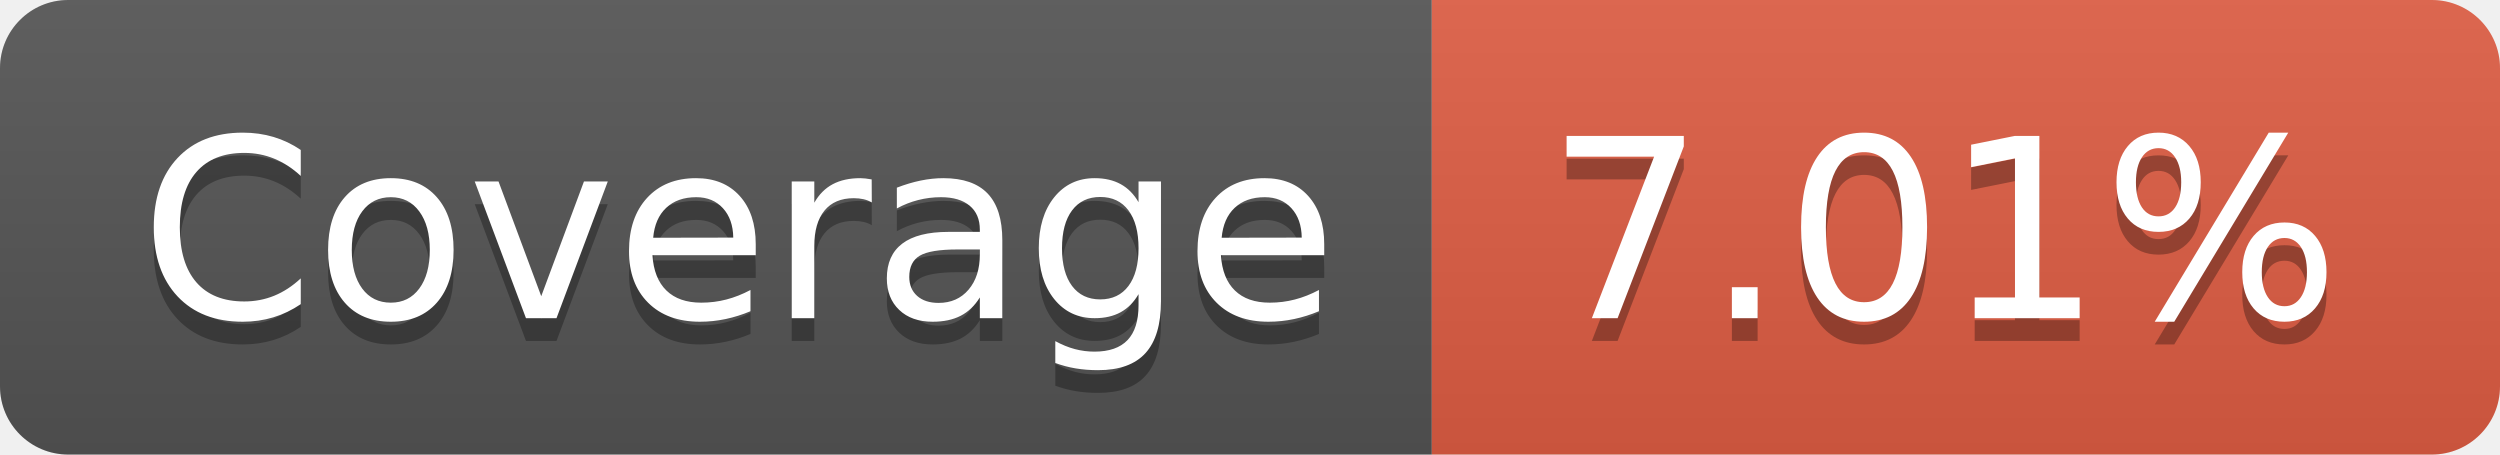
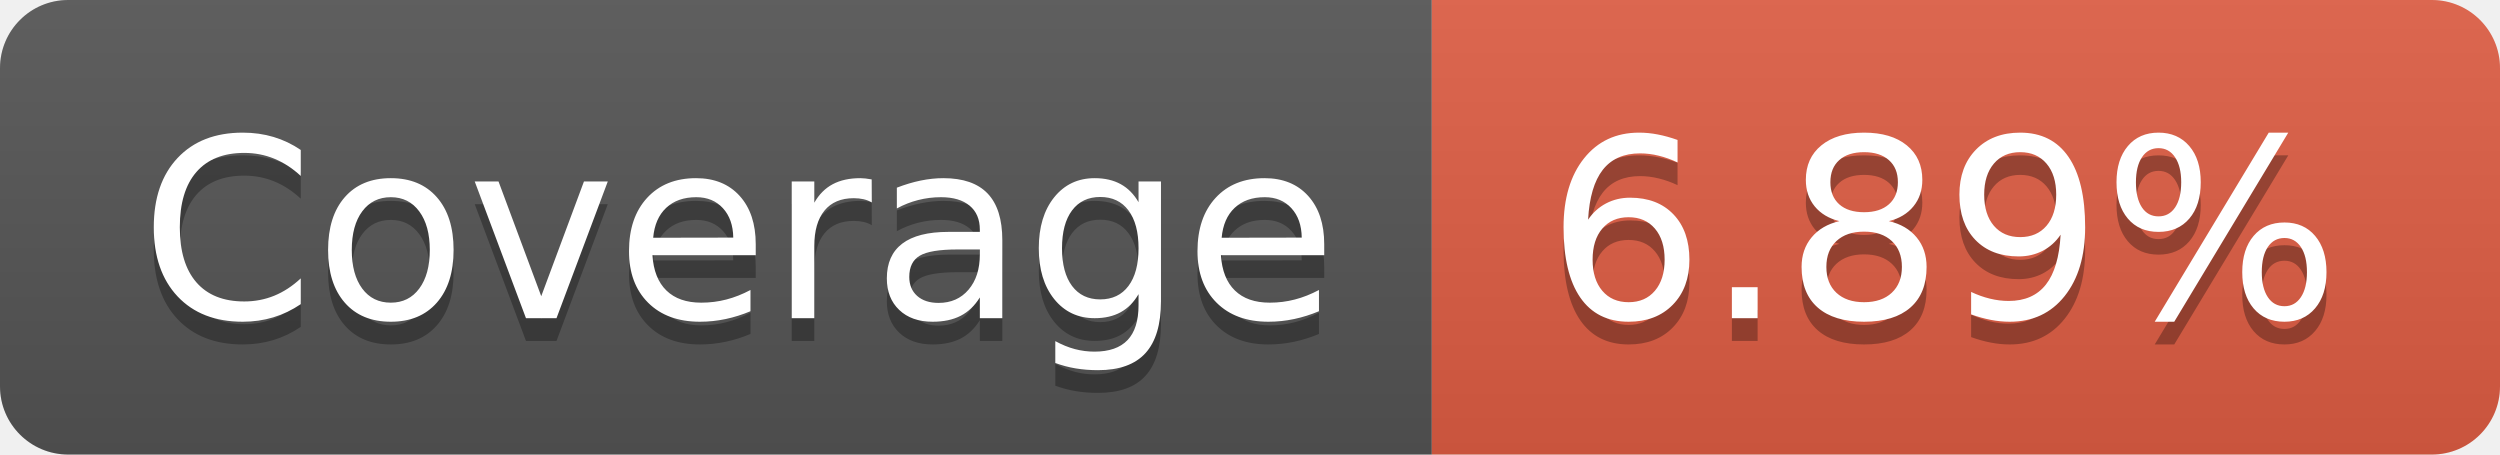
- <svg xmlns="http://www.w3.org/2000/svg" width="110" height="20" role="img" aria-label="Coverage: 7.01%">
+ <svg xmlns="http://www.w3.org/2000/svg" width="110" height="20" role="img" aria-label="Coverage: 6.89%">
  <linearGradient id="s" x2="0" y2="100%">
    <stop offset="0" stop-color="#bbb" stop-opacity=".1" />
    <stop offset="1" stop-opacity=".1" />
  </linearGradient>
  <clipPath id="r">
    <rect width="110" height="20" rx="3" fill="#fff" />
  </clipPath>
  <g clip-path="url(#r)">
    <rect width="63" height="20" fill="#555" />
    <rect x="63" width="47" height="20" fill="#e05d44" />
    <rect width="110" height="20" fill="url(#s)" />
  </g>
  <g fill="#fff" text-anchor="middle" font-family="Verdana,Geneva,DejaVu Sans,sans-serif" text-rendering="geometricPrecision" font-size="110">
    <text aria-hidden="true" x="325" y="150" fill="#010101" fill-opacity=".3" transform="scale(.1)" textLength="530">Coverage</text>
    <text x="325" y="140" transform="scale(.1)" fill="#fff" textLength="530">Coverage</text>
-     <text aria-hidden="true" x="855" y="150" fill="#010101" fill-opacity=".3" transform="scale(.1)" textLength="370">7.01%</text>
-     <text x="855" y="140" transform="scale(.1)" fill="#fff" textLength="370">7.01%</text>
+     <text aria-hidden="true" x="855" y="150" fill="#010101" fill-opacity=".3" transform="scale(.1)" textLength="370">6.89%</text>
+     <text x="855" y="140" transform="scale(.1)" fill="#fff" textLength="370">6.89%</text>
  </g>
</svg>
